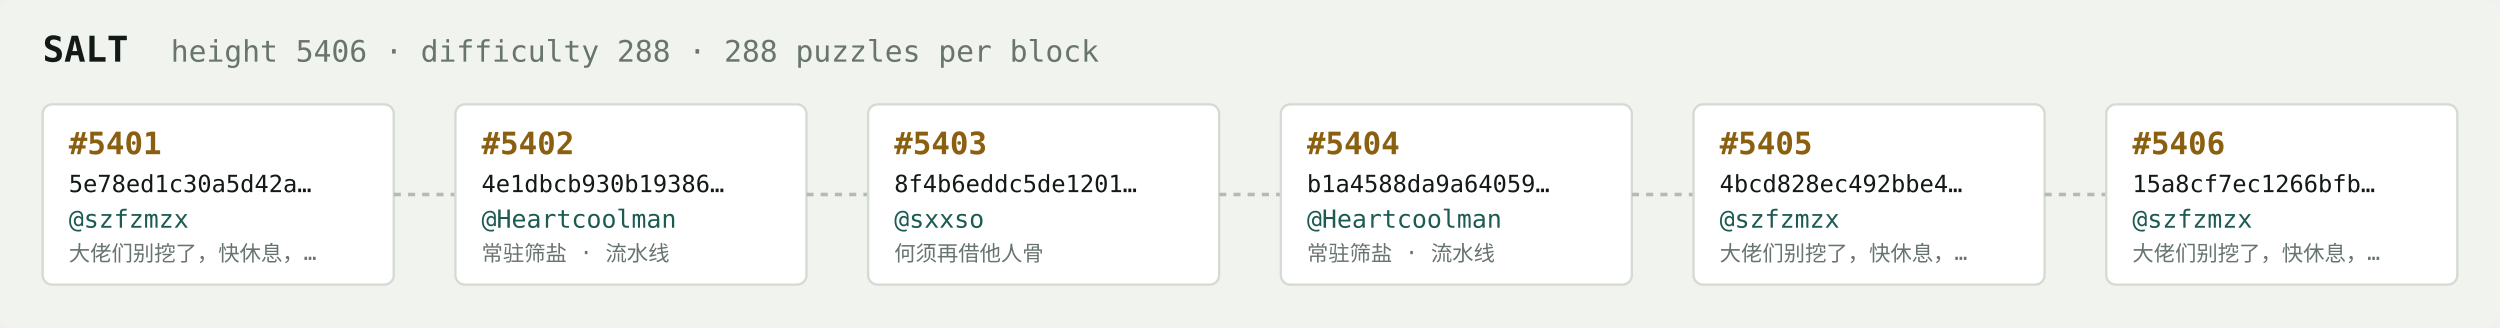
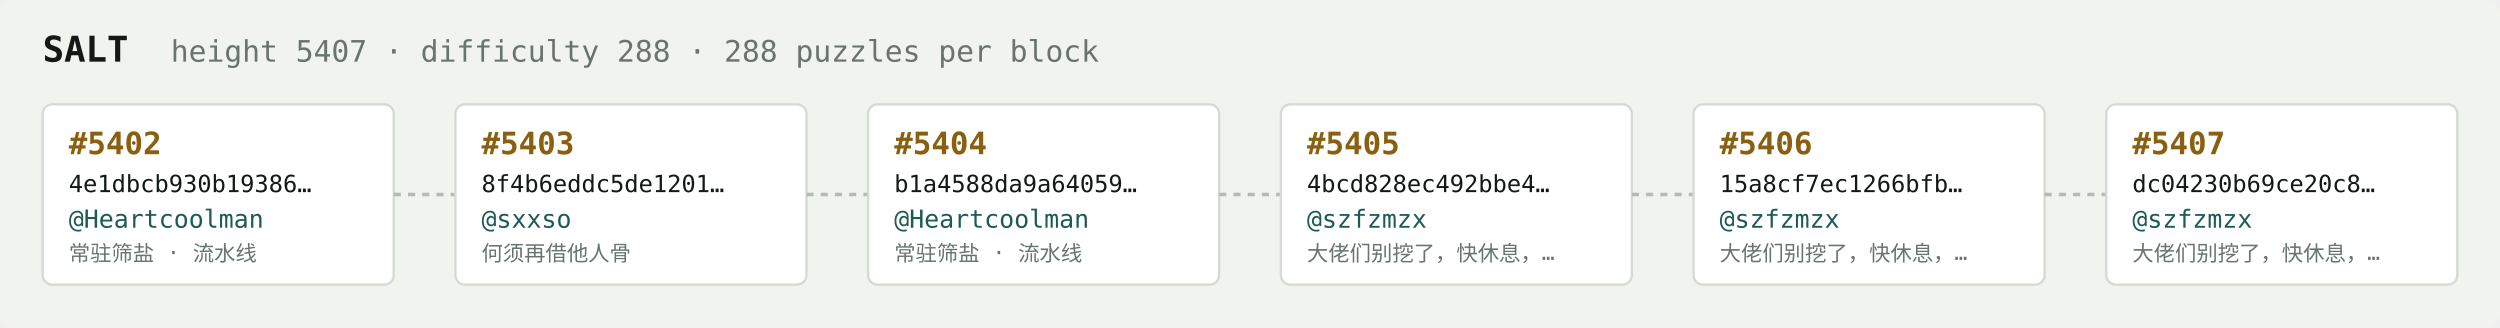
<svg xmlns="http://www.w3.org/2000/svg" width="1054" height="138" viewBox="0 0 1054 138" font-family="ui-monospace,SFMono-Regular,Menlo,monospace">
  <rect fill="#f1f3ef" width="1054" height="138" rx="6" />
  <text x="18" y="26" fill="#121916" font-size="15" font-weight="700">SALT</text>
-   <text x="72" y="26" fill="#68746e" font-size="12.5">height 5406 · difficulty 288 · 288 puzzles per block</text>
+   <text x="72" y="26" fill="#68746e" font-size="12.5">height 5407 · difficulty 288 · 288 puzzles per block</text>
  <rect x="18" y="44" width="148" height="76" rx="4" fill="#ffffff" stroke="#d5dbd2" stroke-width="1" />
-   <text x="29" y="65" fill="#8a5f10" font-size="13" font-weight="700">#5401</text>
-   <text x="29" y="81" fill="#121916" font-size="10">5e78ed1c30a5d42a…</text>
-   <text x="29" y="96" fill="#1c5b52" font-size="10.5">@szfzmzx</text>
-   <text x="29" y="110" fill="#68746e" font-size="9">大佬们别挖了，快休息，…</text>
+   <text x="29" y="65" fill="#8a5f10" font-size="13" font-weight="700">#5402</text>
+   <text x="29" y="81" fill="#121916" font-size="10">4e1dbcb930b19386…</text>
+   <text x="29" y="96" fill="#1c5b52" font-size="10.5">@Heartcoolman</text>
+   <text x="29" y="110" fill="#68746e" font-size="9">常驻筛盐 · 流水线</text>
  <line x1="166" y1="82.0" x2="192" y2="82.0" stroke="#b3bcb4" stroke-width="1.5" stroke-dasharray="3 3" />
  <rect x="192" y="44" width="148" height="76" rx="4" fill="#ffffff" stroke="#d5dbd2" stroke-width="1" />
-   <text x="203" y="65" fill="#8a5f10" font-size="13" font-weight="700">#5402</text>
-   <text x="203" y="81" fill="#121916" font-size="10">4e1dbcb930b19386…</text>
-   <text x="203" y="96" fill="#1c5b52" font-size="10.5">@Heartcoolman</text>
-   <text x="203" y="110" fill="#68746e" font-size="9">常驻筛盐 · 流水线</text>
+   <text x="203" y="65" fill="#8a5f10" font-size="13" font-weight="700">#5403</text>
+   <text x="203" y="81" fill="#121916" font-size="10">8f4b6eddc5de1201…</text>
+   <text x="203" y="96" fill="#1c5b52" font-size="10.5">@sxxso</text>
+   <text x="203" y="110" fill="#68746e" font-size="9">何须再借他人骨</text>
  <line x1="340" y1="82.0" x2="366" y2="82.0" stroke="#b3bcb4" stroke-width="1.5" stroke-dasharray="3 3" />
  <rect x="366" y="44" width="148" height="76" rx="4" fill="#ffffff" stroke="#d5dbd2" stroke-width="1" />
-   <text x="377" y="65" fill="#8a5f10" font-size="13" font-weight="700">#5403</text>
-   <text x="377" y="81" fill="#121916" font-size="10">8f4b6eddc5de1201…</text>
-   <text x="377" y="96" fill="#1c5b52" font-size="10.5">@sxxso</text>
-   <text x="377" y="110" fill="#68746e" font-size="9">何须再借他人骨</text>
+   <text x="377" y="65" fill="#8a5f10" font-size="13" font-weight="700">#5404</text>
+   <text x="377" y="81" fill="#121916" font-size="10">b1a4588da9a64059…</text>
+   <text x="377" y="96" fill="#1c5b52" font-size="10.5">@Heartcoolman</text>
+   <text x="377" y="110" fill="#68746e" font-size="9">常驻筛盐 · 流水线</text>
  <line x1="514" y1="82.0" x2="540" y2="82.0" stroke="#b3bcb4" stroke-width="1.5" stroke-dasharray="3 3" />
  <rect x="540" y="44" width="148" height="76" rx="4" fill="#ffffff" stroke="#d5dbd2" stroke-width="1" />
-   <text x="551" y="65" fill="#8a5f10" font-size="13" font-weight="700">#5404</text>
-   <text x="551" y="81" fill="#121916" font-size="10">b1a4588da9a64059…</text>
-   <text x="551" y="96" fill="#1c5b52" font-size="10.5">@Heartcoolman</text>
-   <text x="551" y="110" fill="#68746e" font-size="9">常驻筛盐 · 流水线</text>
+   <text x="551" y="65" fill="#8a5f10" font-size="13" font-weight="700">#5405</text>
+   <text x="551" y="81" fill="#121916" font-size="10">4bcd828ec492bbe4…</text>
+   <text x="551" y="96" fill="#1c5b52" font-size="10.5">@szfzmzx</text>
+   <text x="551" y="110" fill="#68746e" font-size="9">大佬们别挖了，快休息，…</text>
  <line x1="688" y1="82.0" x2="714" y2="82.0" stroke="#b3bcb4" stroke-width="1.5" stroke-dasharray="3 3" />
  <rect x="714" y="44" width="148" height="76" rx="4" fill="#ffffff" stroke="#d5dbd2" stroke-width="1" />
-   <text x="725" y="65" fill="#8a5f10" font-size="13" font-weight="700">#5405</text>
-   <text x="725" y="81" fill="#121916" font-size="10">4bcd828ec492bbe4…</text>
+   <text x="725" y="65" fill="#8a5f10" font-size="13" font-weight="700">#5406</text>
+   <text x="725" y="81" fill="#121916" font-size="10">15a8cf7ec1266bfb…</text>
  <text x="725" y="96" fill="#1c5b52" font-size="10.5">@szfzmzx</text>
  <text x="725" y="110" fill="#68746e" font-size="9">大佬们别挖了，快休息，…</text>
  <line x1="862" y1="82.0" x2="888" y2="82.0" stroke="#b3bcb4" stroke-width="1.5" stroke-dasharray="3 3" />
  <rect x="888" y="44" width="148" height="76" rx="4" fill="#ffffff" stroke="#d5dbd2" stroke-width="1" />
-   <text x="899" y="65" fill="#8a5f10" font-size="13" font-weight="700">#5406</text>
-   <text x="899" y="81" fill="#121916" font-size="10">15a8cf7ec1266bfb…</text>
+   <text x="899" y="65" fill="#8a5f10" font-size="13" font-weight="700">#5407</text>
+   <text x="899" y="81" fill="#121916" font-size="10">dc04230b69ce20c8…</text>
  <text x="899" y="96" fill="#1c5b52" font-size="10.5">@szfzmzx</text>
  <text x="899" y="110" fill="#68746e" font-size="9">大佬们别挖了，快休息，…</text>
</svg>
